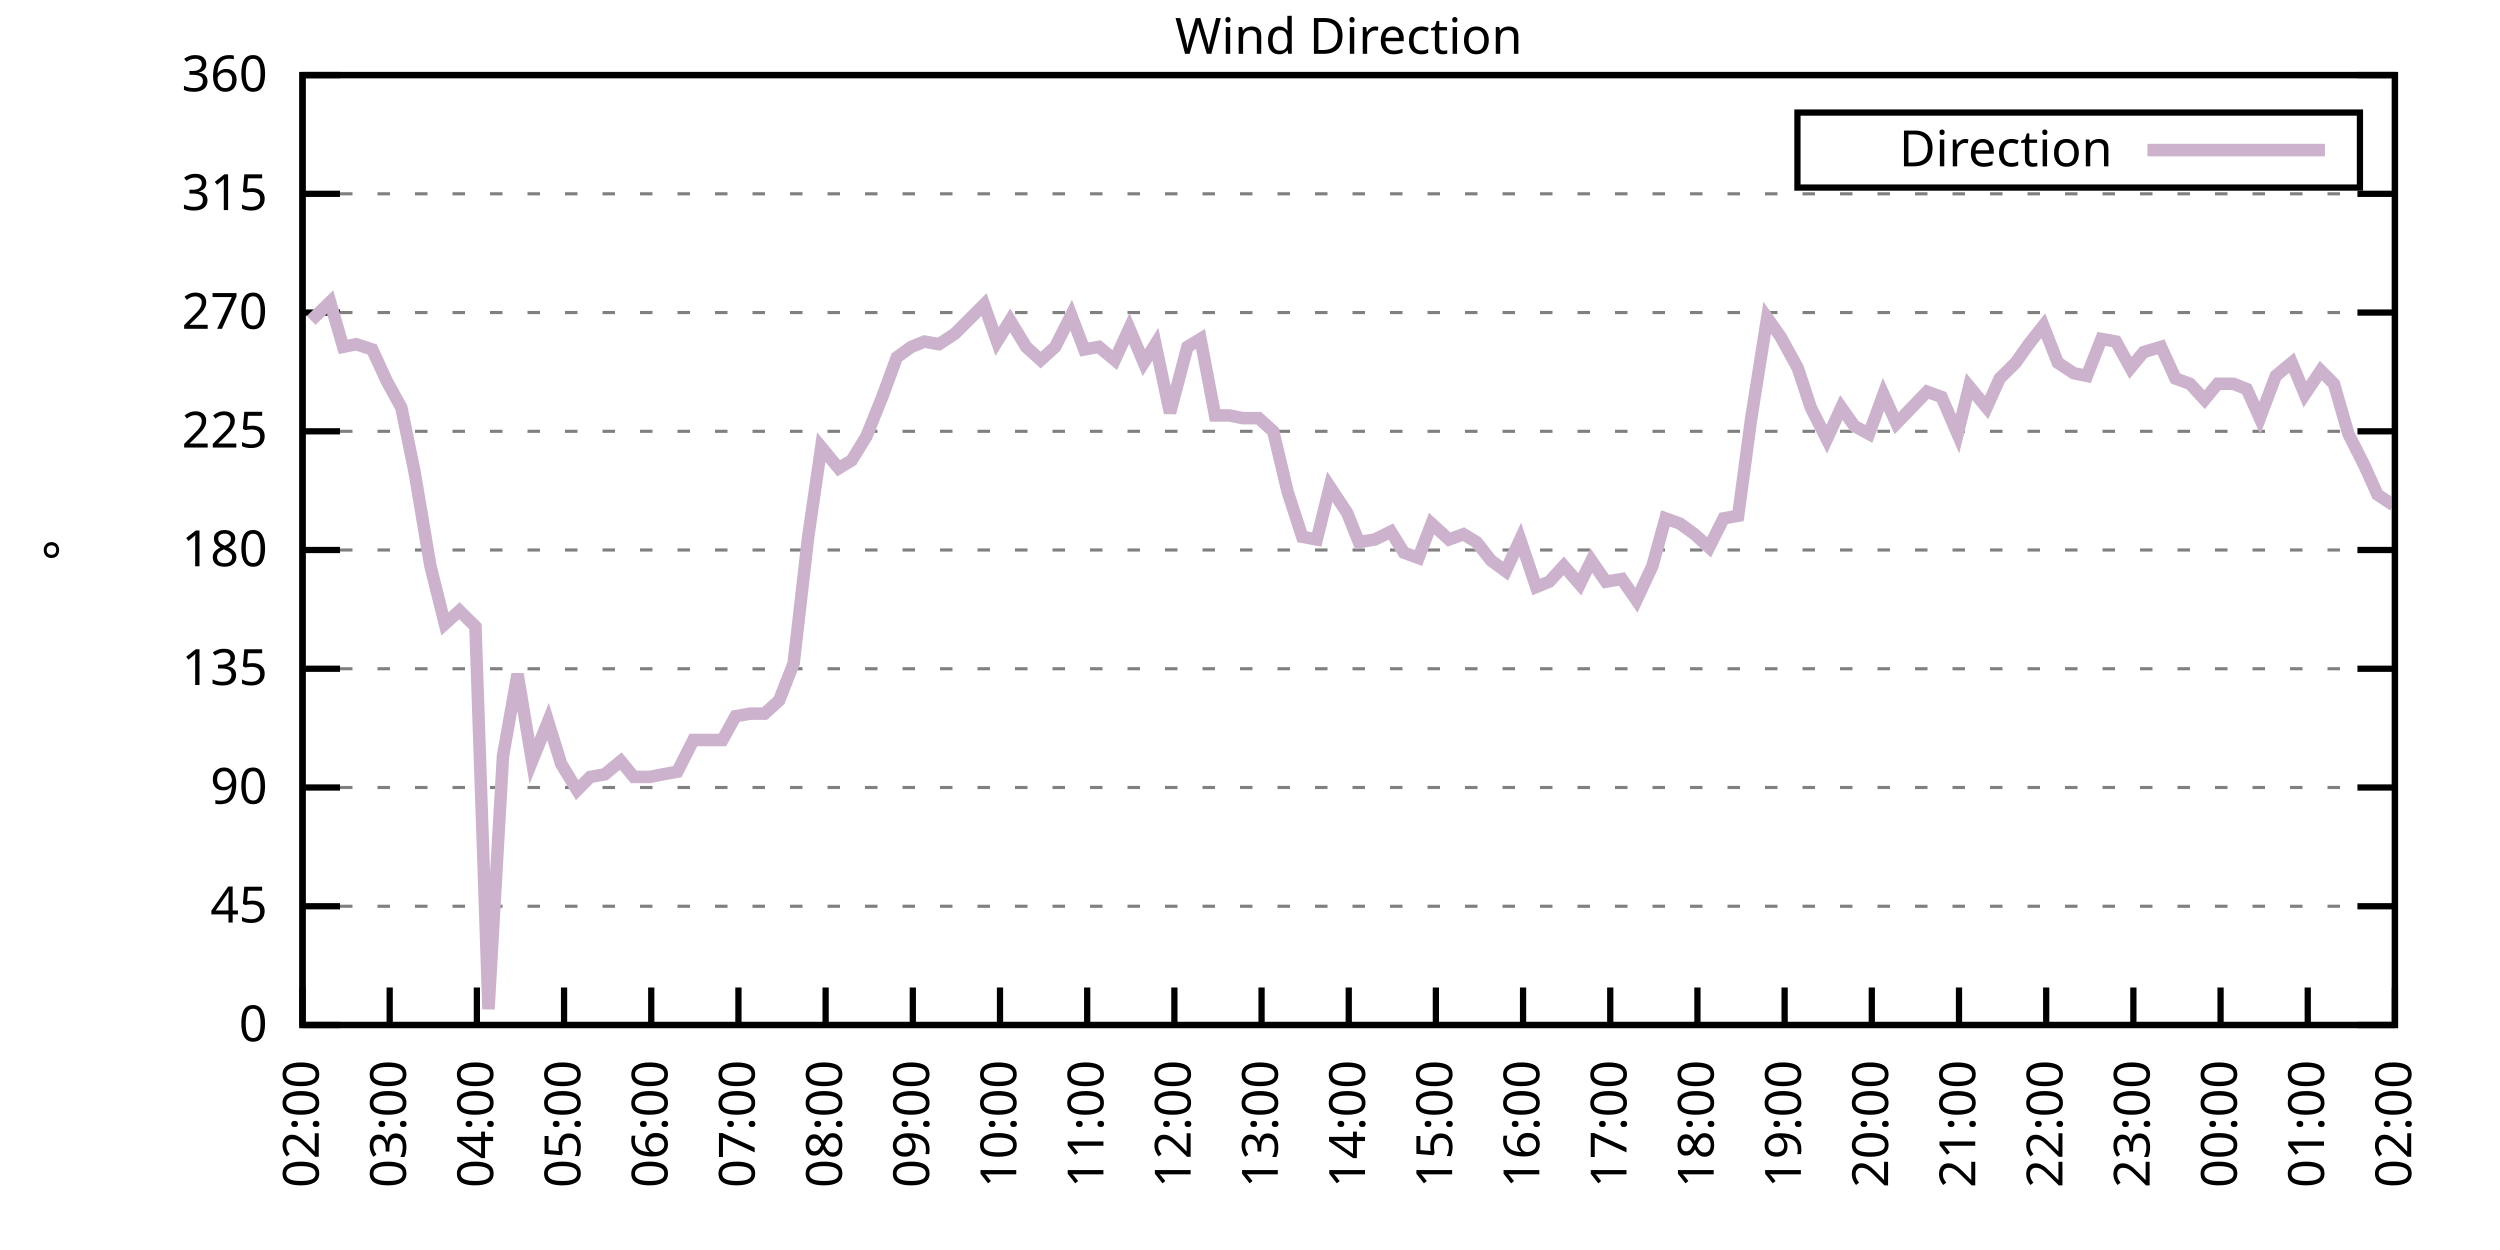
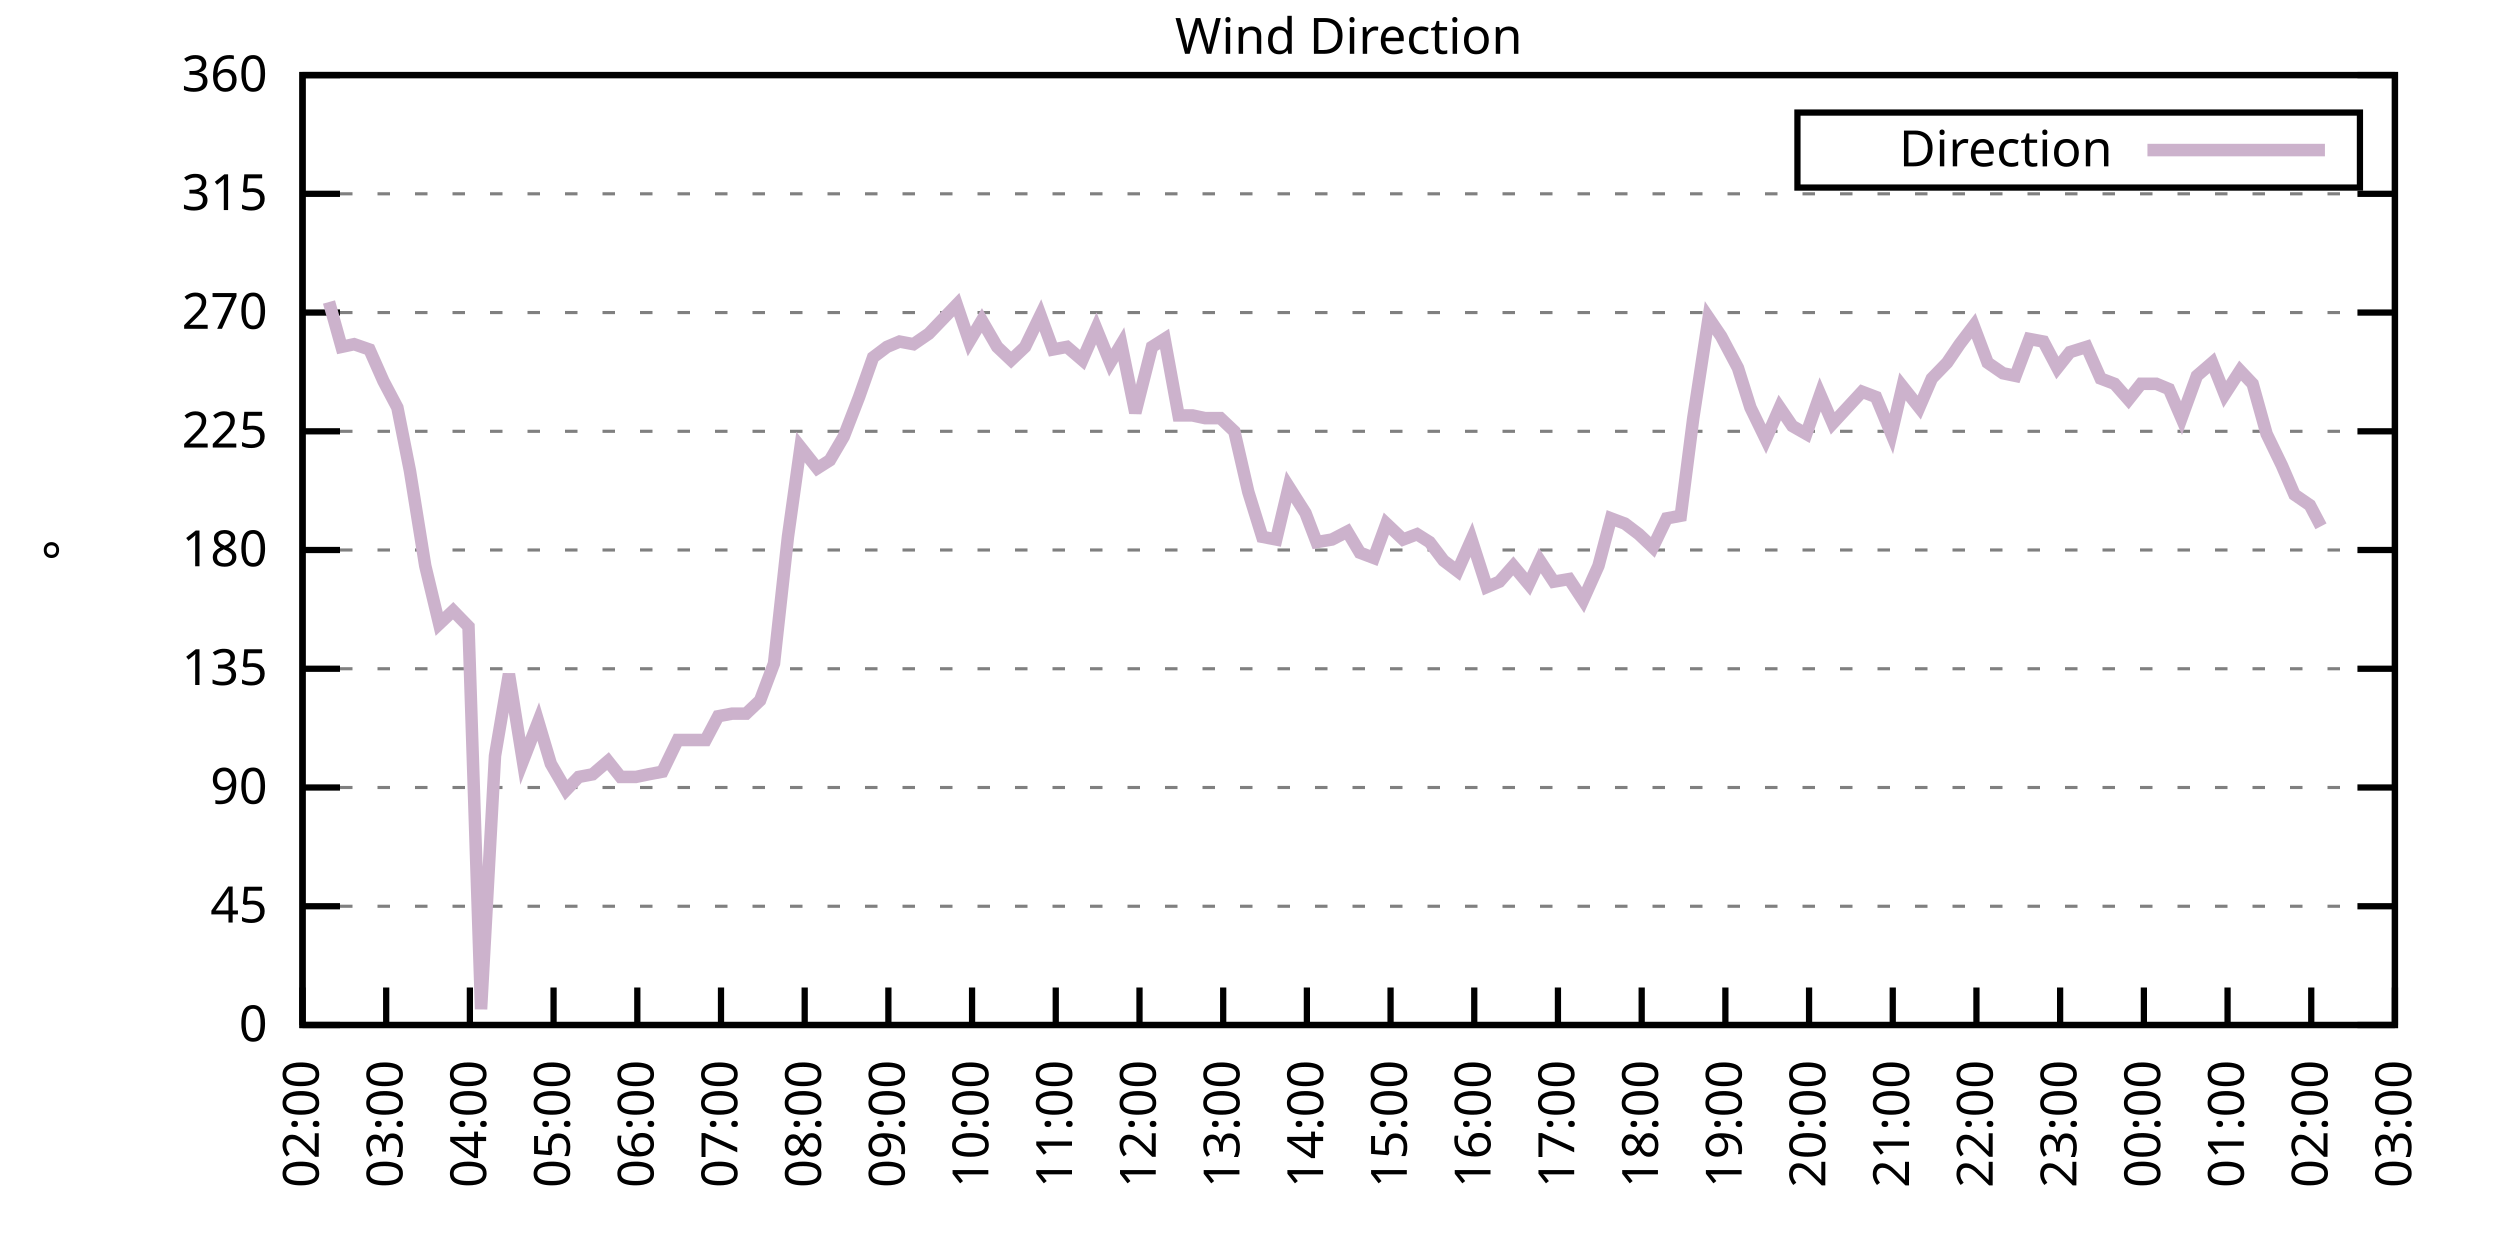
<svg xmlns="http://www.w3.org/2000/svg" xmlns:xlink="http://www.w3.org/1999/xlink" width="400" height="200" viewBox="0 0 400 200">
  <g id="gnuplot_canvas">
    <rect x="0" y="0" width="400" height="200" fill="none" />
    <defs>
      <circle id="gpDot" r="0.5" stroke-width="0.5" stroke="currentColor" />
      <path id="gpPt0" stroke-width="0.333" stroke="currentColor" d="M-1,0 h2 M0,-1 v2" />
      <path id="gpPt1" stroke-width="0.333" stroke="currentColor" d="M-1,-1 L1,1 M1,-1 L-1,1" />
      <path id="gpPt2" stroke-width="0.333" stroke="currentColor" d="M-1,0 L1,0 M0,-1 L0,1 M-1,-1 L1,1 M-1,1 L1,-1" />
      <rect id="gpPt3" stroke-width="0.333" stroke="currentColor" x="-1" y="-1" width="2" height="2" />
      <rect id="gpPt4" stroke-width="0.333" stroke="currentColor" fill="currentColor" x="-1" y="-1" width="2" height="2" />
      <circle id="gpPt5" stroke-width="0.333" stroke="currentColor" cx="0" cy="0" r="1" />
      <use xlink:href="#gpPt5" id="gpPt6" fill="currentColor" stroke="none" />
      <path id="gpPt7" stroke-width="0.333" stroke="currentColor" d="M0,-1.33 L-1.33,0.67 L1.33,0.67 z" />
      <use xlink:href="#gpPt7" id="gpPt8" fill="currentColor" stroke="none" />
      <use xlink:href="#gpPt7" id="gpPt9" stroke="currentColor" transform="rotate(180)" />
      <use xlink:href="#gpPt9" id="gpPt10" fill="currentColor" stroke="none" />
      <use xlink:href="#gpPt3" id="gpPt11" stroke="currentColor" transform="rotate(45)" />
      <use xlink:href="#gpPt11" id="gpPt12" fill="currentColor" stroke="none" />
      <path id="gpPt13" stroke-width="0.333" stroke="currentColor" d="M0,1.330 L1.265,0.411 L0.782,-1.067 L-0.782,-1.076 L-1.265,0.411 z" />
      <use xlink:href="#gpPt13" id="gpPt14" fill="currentColor" stroke="none" />
      <filter id="textbox" filterUnits="objectBoundingBox" x="0" y="0" height="1" width="1">
        <feFlood flood-color="white" flood-opacity="1" result="bgnd" />
        <feComposite in="SourceGraphic" in2="bgnd" operator="atop" />
      </filter>
      <filter id="greybox" filterUnits="objectBoundingBox" x="0" y="0" height="1" width="1">
        <feFlood flood-color="lightgrey" flood-opacity="1" result="grey" />
        <feComposite in="SourceGraphic" in2="grey" operator="atop" />
      </filter>
    </defs>
    <g fill="none" color="white" stroke="currentColor" stroke-width="1.00" stroke-linecap="butt" stroke-linejoin="miter">
</g>
    <g fill="none" color="black" stroke="currentColor" stroke-width="1.00" stroke-linecap="butt" stroke-linejoin="miter">
      <g stroke="none" shape-rendering="crispEdges">
        <polygon fill="rgb(255, 255, 255)" points="48.40,164.00 383.18,164.00 383.18,12.02 48.40,12.02 " />
      </g>
    </g>
    <g fill="none" color="black" stroke="currentColor" stroke-width="1.00" stroke-linecap="butt" stroke-linejoin="miter">
</g>
    <g fill="none" color="black" stroke="black" stroke-width="0.50" stroke-linecap="butt" stroke-linejoin="miter">
</g>
    <g fill="none" color="gray" stroke="currentColor" stroke-width="0.50" stroke-linecap="butt" stroke-linejoin="miter">
      <path stroke="gray" stroke-dasharray="2,4" class="gridline" d="M48.40,164.00 L383.19,164.00  " />
    </g>
    <g fill="none" color="gray" stroke="gray" stroke-width="1.00" stroke-linecap="butt" stroke-linejoin="miter">
</g>
    <g fill="none" color="black" stroke="currentColor" stroke-width="1.00" stroke-linecap="butt" stroke-linejoin="miter">
      <path stroke="black" d="M48.40,164.00 L54.40,164.00 M383.19,164.00 L377.19,164.00  " />
      <g transform="translate(42.80,166.60)" stroke="none" fill="black" font-family="Sans" font-size="8.00" text-anchor="end">
        <text>
          <tspan font-family="Sans"> 0</tspan>
        </text>
      </g>
    </g>
    <g fill="none" color="black" stroke="currentColor" stroke-width="1.00" stroke-linecap="butt" stroke-linejoin="miter">
</g>
    <g fill="none" color="black" stroke="black" stroke-width="0.50" stroke-linecap="butt" stroke-linejoin="miter">
</g>
    <g fill="none" color="gray" stroke="currentColor" stroke-width="0.50" stroke-linecap="butt" stroke-linejoin="miter">
      <path stroke="gray" stroke-dasharray="2,4" class="gridline" d="M48.40,145.00 L383.19,145.00  " />
    </g>
    <g fill="none" color="gray" stroke="gray" stroke-width="1.00" stroke-linecap="butt" stroke-linejoin="miter">
</g>
    <g fill="none" color="black" stroke="currentColor" stroke-width="1.00" stroke-linecap="butt" stroke-linejoin="miter">
      <path stroke="black" d="M48.40,145.00 L54.40,145.00 M383.19,145.00 L377.19,145.00  " />
      <g transform="translate(42.80,147.60)" stroke="none" fill="black" font-family="Sans" font-size="8.00" text-anchor="end">
        <text>
          <tspan font-family="Sans"> 45</tspan>
        </text>
      </g>
    </g>
    <g fill="none" color="black" stroke="currentColor" stroke-width="1.00" stroke-linecap="butt" stroke-linejoin="miter">
</g>
    <g fill="none" color="black" stroke="black" stroke-width="0.50" stroke-linecap="butt" stroke-linejoin="miter">
</g>
    <g fill="none" color="gray" stroke="currentColor" stroke-width="0.50" stroke-linecap="butt" stroke-linejoin="miter">
      <path stroke="gray" stroke-dasharray="2,4" class="gridline" d="M48.40,126.00 L383.19,126.00  " />
    </g>
    <g fill="none" color="gray" stroke="gray" stroke-width="1.00" stroke-linecap="butt" stroke-linejoin="miter">
</g>
    <g fill="none" color="black" stroke="currentColor" stroke-width="1.00" stroke-linecap="butt" stroke-linejoin="miter">
      <path stroke="black" d="M48.40,126.00 L54.40,126.00 M383.19,126.00 L377.19,126.00  " />
      <g transform="translate(42.80,128.60)" stroke="none" fill="black" font-family="Sans" font-size="8.00" text-anchor="end">
        <text>
          <tspan font-family="Sans"> 90</tspan>
        </text>
      </g>
    </g>
    <g fill="none" color="black" stroke="currentColor" stroke-width="1.00" stroke-linecap="butt" stroke-linejoin="miter">
</g>
    <g fill="none" color="black" stroke="black" stroke-width="0.50" stroke-linecap="butt" stroke-linejoin="miter">
</g>
    <g fill="none" color="gray" stroke="currentColor" stroke-width="0.50" stroke-linecap="butt" stroke-linejoin="miter">
      <path stroke="gray" stroke-dasharray="2,4" class="gridline" d="M48.40,107.00 L383.19,107.00  " />
    </g>
    <g fill="none" color="gray" stroke="gray" stroke-width="1.00" stroke-linecap="butt" stroke-linejoin="miter">
</g>
    <g fill="none" color="black" stroke="currentColor" stroke-width="1.00" stroke-linecap="butt" stroke-linejoin="miter">
      <path stroke="black" d="M48.40,107.00 L54.40,107.00 M383.19,107.00 L377.19,107.00  " />
      <g transform="translate(42.80,109.60)" stroke="none" fill="black" font-family="Sans" font-size="8.00" text-anchor="end">
        <text>
          <tspan font-family="Sans"> 135</tspan>
        </text>
      </g>
    </g>
    <g fill="none" color="black" stroke="currentColor" stroke-width="1.00" stroke-linecap="butt" stroke-linejoin="miter">
</g>
    <g fill="none" color="black" stroke="black" stroke-width="0.50" stroke-linecap="butt" stroke-linejoin="miter">
</g>
    <g fill="none" color="gray" stroke="currentColor" stroke-width="0.50" stroke-linecap="butt" stroke-linejoin="miter">
      <path stroke="gray" stroke-dasharray="2,4" class="gridline" d="M48.40,88.00 L383.19,88.00  " />
    </g>
    <g fill="none" color="gray" stroke="gray" stroke-width="1.00" stroke-linecap="butt" stroke-linejoin="miter">
</g>
    <g fill="none" color="black" stroke="currentColor" stroke-width="1.00" stroke-linecap="butt" stroke-linejoin="miter">
      <path stroke="black" d="M48.40,88.00 L54.40,88.00 M383.19,88.00 L377.19,88.00  " />
      <g transform="translate(42.80,90.60)" stroke="none" fill="black" font-family="Sans" font-size="8.00" text-anchor="end">
        <text>
          <tspan font-family="Sans"> 180</tspan>
        </text>
      </g>
    </g>
    <g fill="none" color="black" stroke="currentColor" stroke-width="1.00" stroke-linecap="butt" stroke-linejoin="miter">
</g>
    <g fill="none" color="black" stroke="black" stroke-width="0.50" stroke-linecap="butt" stroke-linejoin="miter">
</g>
    <g fill="none" color="gray" stroke="currentColor" stroke-width="0.50" stroke-linecap="butt" stroke-linejoin="miter">
      <path stroke="gray" stroke-dasharray="2,4" class="gridline" d="M48.40,69.01 L383.19,69.01  " />
    </g>
    <g fill="none" color="gray" stroke="gray" stroke-width="1.00" stroke-linecap="butt" stroke-linejoin="miter">
</g>
    <g fill="none" color="black" stroke="currentColor" stroke-width="1.00" stroke-linecap="butt" stroke-linejoin="miter">
      <path stroke="black" d="M48.40,69.01 L54.40,69.01 M383.19,69.01 L377.19,69.01  " />
      <g transform="translate(42.80,71.61)" stroke="none" fill="black" font-family="Sans" font-size="8.00" text-anchor="end">
        <text>
          <tspan font-family="Sans"> 225</tspan>
        </text>
      </g>
    </g>
    <g fill="none" color="black" stroke="currentColor" stroke-width="1.00" stroke-linecap="butt" stroke-linejoin="miter">
</g>
    <g fill="none" color="black" stroke="black" stroke-width="0.50" stroke-linecap="butt" stroke-linejoin="miter">
</g>
    <g fill="none" color="gray" stroke="currentColor" stroke-width="0.50" stroke-linecap="butt" stroke-linejoin="miter">
      <path stroke="gray" stroke-dasharray="2,4" class="gridline" d="M48.40,50.01 L383.19,50.01  " />
    </g>
    <g fill="none" color="gray" stroke="gray" stroke-width="1.00" stroke-linecap="butt" stroke-linejoin="miter">
</g>
    <g fill="none" color="black" stroke="currentColor" stroke-width="1.00" stroke-linecap="butt" stroke-linejoin="miter">
      <path stroke="black" d="M48.40,50.01 L54.40,50.01 M383.19,50.01 L377.19,50.01  " />
      <g transform="translate(42.80,52.61)" stroke="none" fill="black" font-family="Sans" font-size="8.00" text-anchor="end">
        <text>
          <tspan font-family="Sans"> 270</tspan>
        </text>
      </g>
    </g>
    <g fill="none" color="black" stroke="currentColor" stroke-width="1.00" stroke-linecap="butt" stroke-linejoin="miter">
</g>
    <g fill="none" color="black" stroke="black" stroke-width="0.50" stroke-linecap="butt" stroke-linejoin="miter">
</g>
    <g fill="none" color="gray" stroke="currentColor" stroke-width="0.50" stroke-linecap="butt" stroke-linejoin="miter">
      <path stroke="gray" stroke-dasharray="2,4" class="gridline" d="M48.40,31.01 L383.19,31.01  " />
    </g>
    <g fill="none" color="gray" stroke="gray" stroke-width="1.00" stroke-linecap="butt" stroke-linejoin="miter">
</g>
    <g fill="none" color="black" stroke="currentColor" stroke-width="1.00" stroke-linecap="butt" stroke-linejoin="miter">
      <path stroke="black" d="M48.40,31.01 L54.40,31.01 M383.19,31.01 L377.19,31.01  " />
      <g transform="translate(42.80,33.61)" stroke="none" fill="black" font-family="Sans" font-size="8.00" text-anchor="end">
        <text>
          <tspan font-family="Sans"> 315</tspan>
        </text>
      </g>
    </g>
    <g fill="none" color="black" stroke="currentColor" stroke-width="1.00" stroke-linecap="butt" stroke-linejoin="miter">
</g>
    <g fill="none" color="black" stroke="black" stroke-width="0.50" stroke-linecap="butt" stroke-linejoin="miter">
</g>
    <g fill="none" color="gray" stroke="currentColor" stroke-width="0.50" stroke-linecap="butt" stroke-linejoin="miter">
      <path stroke="gray" stroke-dasharray="2,4" class="gridline" d="M48.40,12.01 L383.19,12.01  " />
    </g>
    <g fill="none" color="gray" stroke="gray" stroke-width="1.00" stroke-linecap="butt" stroke-linejoin="miter">
</g>
    <g fill="none" color="black" stroke="currentColor" stroke-width="1.00" stroke-linecap="butt" stroke-linejoin="miter">
      <path stroke="black" d="M48.40,12.01 L54.40,12.01 M383.19,12.01 L377.19,12.01  " />
      <g transform="translate(42.80,14.61)" stroke="none" fill="black" font-family="Sans" font-size="8.00" text-anchor="end">
        <text>
          <tspan font-family="Sans"> 360</tspan>
        </text>
      </g>
    </g>
    <g fill="none" color="black" stroke="currentColor" stroke-width="1.00" stroke-linecap="butt" stroke-linejoin="miter">
      <path stroke="black" d="M48.40,164.00 L48.40,158.00  " />
      <g transform="translate(51.00,169.60) rotate(270.00)" stroke="none" fill="black" font-family="Sans" font-size="8.00" text-anchor="end">
        <text>
          <tspan font-family="Sans">02:00</tspan>
        </text>
      </g>
    </g>
    <g fill="none" color="black" stroke="currentColor" stroke-width="1.00" stroke-linecap="butt" stroke-linejoin="miter">
-       <path stroke="black" d="M62.35,164.00 L62.35,158.00  " />
-       <g transform="translate(64.95,169.60) rotate(270.00)" stroke="none" fill="black" font-family="Sans" font-size="8.00" text-anchor="end">
+       <path stroke="black" d="M61.79,164.00 L61.79,158.00  " />
+       <g transform="translate(64.39,169.60) rotate(270.00)" stroke="none" fill="black" font-family="Sans" font-size="8.00" text-anchor="end">
        <text>
          <tspan font-family="Sans">03:00</tspan>
        </text>
      </g>
    </g>
    <g fill="none" color="black" stroke="currentColor" stroke-width="1.00" stroke-linecap="butt" stroke-linejoin="miter">
-       <path stroke="black" d="M76.30,164.00 L76.30,158.00  " />
-       <g transform="translate(78.90,169.60) rotate(270.00)" stroke="none" fill="black" font-family="Sans" font-size="8.00" text-anchor="end">
+       <path stroke="black" d="M75.18,164.00 L75.18,158.00  " />
+       <g transform="translate(77.78,169.60) rotate(270.00)" stroke="none" fill="black" font-family="Sans" font-size="8.00" text-anchor="end">
        <text>
          <tspan font-family="Sans">04:00</tspan>
        </text>
      </g>
    </g>
    <g fill="none" color="black" stroke="currentColor" stroke-width="1.00" stroke-linecap="butt" stroke-linejoin="miter">
-       <path stroke="black" d="M90.25,164.00 L90.25,158.00  " />
-       <g transform="translate(92.85,169.60) rotate(270.00)" stroke="none" fill="black" font-family="Sans" font-size="8.00" text-anchor="end">
+       <path stroke="black" d="M88.57,164.00 L88.57,158.00  " />
+       <g transform="translate(91.17,169.60) rotate(270.00)" stroke="none" fill="black" font-family="Sans" font-size="8.00" text-anchor="end">
        <text>
          <tspan font-family="Sans">05:00</tspan>
        </text>
      </g>
    </g>
    <g fill="none" color="black" stroke="currentColor" stroke-width="1.00" stroke-linecap="butt" stroke-linejoin="miter">
-       <path stroke="black" d="M104.20,164.00 L104.20,158.00  " />
-       <g transform="translate(106.80,169.60) rotate(270.00)" stroke="none" fill="black" font-family="Sans" font-size="8.00" text-anchor="end">
+       <path stroke="black" d="M101.97,164.00 L101.97,158.00  " />
+       <g transform="translate(104.57,169.60) rotate(270.00)" stroke="none" fill="black" font-family="Sans" font-size="8.00" text-anchor="end">
        <text>
          <tspan font-family="Sans">06:00</tspan>
        </text>
      </g>
    </g>
    <g fill="none" color="black" stroke="currentColor" stroke-width="1.00" stroke-linecap="butt" stroke-linejoin="miter">
-       <path stroke="black" d="M118.15,164.00 L118.15,158.00  " />
-       <g transform="translate(120.75,169.60) rotate(270.00)" stroke="none" fill="black" font-family="Sans" font-size="8.00" text-anchor="end">
+       <path stroke="black" d="M115.36,164.00 L115.36,158.00  " />
+       <g transform="translate(117.96,169.60) rotate(270.00)" stroke="none" fill="black" font-family="Sans" font-size="8.00" text-anchor="end">
        <text>
          <tspan font-family="Sans">07:00</tspan>
        </text>
      </g>
    </g>
    <g fill="none" color="black" stroke="currentColor" stroke-width="1.00" stroke-linecap="butt" stroke-linejoin="miter">
-       <path stroke="black" d="M132.10,164.00 L132.10,158.00  " />
-       <g transform="translate(134.70,169.60) rotate(270.00)" stroke="none" fill="black" font-family="Sans" font-size="8.00" text-anchor="end">
+       <path stroke="black" d="M128.75,164.00 L128.75,158.00  " />
+       <g transform="translate(131.35,169.60) rotate(270.00)" stroke="none" fill="black" font-family="Sans" font-size="8.00" text-anchor="end">
        <text>
          <tspan font-family="Sans">08:00</tspan>
        </text>
      </g>
    </g>
    <g fill="none" color="black" stroke="currentColor" stroke-width="1.00" stroke-linecap="butt" stroke-linejoin="miter">
-       <path stroke="black" d="M146.05,164.00 L146.05,158.00  " />
-       <g transform="translate(148.65,169.60) rotate(270.00)" stroke="none" fill="black" font-family="Sans" font-size="8.00" text-anchor="end">
+       <path stroke="black" d="M142.14,164.00 L142.14,158.00  " />
+       <g transform="translate(144.74,169.60) rotate(270.00)" stroke="none" fill="black" font-family="Sans" font-size="8.00" text-anchor="end">
        <text>
          <tspan font-family="Sans">09:00</tspan>
        </text>
      </g>
    </g>
    <g fill="none" color="black" stroke="currentColor" stroke-width="1.00" stroke-linecap="butt" stroke-linejoin="miter">
-       <path stroke="black" d="M160.00,164.00 L160.00,158.00  " />
-       <g transform="translate(162.60,169.60) rotate(270.00)" stroke="none" fill="black" font-family="Sans" font-size="8.00" text-anchor="end">
+       <path stroke="black" d="M155.53,164.00 L155.53,158.00  " />
+       <g transform="translate(158.13,169.60) rotate(270.00)" stroke="none" fill="black" font-family="Sans" font-size="8.00" text-anchor="end">
        <text>
          <tspan font-family="Sans">10:00</tspan>
        </text>
      </g>
    </g>
    <g fill="none" color="black" stroke="currentColor" stroke-width="1.00" stroke-linecap="butt" stroke-linejoin="miter">
-       <path stroke="black" d="M173.95,164.00 L173.95,158.00  " />
-       <g transform="translate(176.55,169.60) rotate(270.00)" stroke="none" fill="black" font-family="Sans" font-size="8.00" text-anchor="end">
+       <path stroke="black" d="M168.92,164.00 L168.92,158.00  " />
+       <g transform="translate(171.52,169.60) rotate(270.00)" stroke="none" fill="black" font-family="Sans" font-size="8.00" text-anchor="end">
        <text>
          <tspan font-family="Sans">11:00</tspan>
        </text>
      </g>
    </g>
    <g fill="none" color="black" stroke="currentColor" stroke-width="1.00" stroke-linecap="butt" stroke-linejoin="miter">
-       <path stroke="black" d="M187.90,164.00 L187.90,158.00  " />
-       <g transform="translate(190.50,169.60) rotate(270.00)" stroke="none" fill="black" font-family="Sans" font-size="8.00" text-anchor="end">
+       <path stroke="black" d="M182.32,164.00 L182.32,158.00  " />
+       <g transform="translate(184.92,169.60) rotate(270.00)" stroke="none" fill="black" font-family="Sans" font-size="8.00" text-anchor="end">
        <text>
          <tspan font-family="Sans">12:00</tspan>
        </text>
      </g>
    </g>
    <g fill="none" color="black" stroke="currentColor" stroke-width="1.00" stroke-linecap="butt" stroke-linejoin="miter">
-       <path stroke="black" d="M201.85,164.00 L201.85,158.00  " />
-       <g transform="translate(204.45,169.60) rotate(270.00)" stroke="none" fill="black" font-family="Sans" font-size="8.00" text-anchor="end">
+       <path stroke="black" d="M195.71,164.00 L195.71,158.00  " />
+       <g transform="translate(198.31,169.60) rotate(270.00)" stroke="none" fill="black" font-family="Sans" font-size="8.00" text-anchor="end">
        <text>
          <tspan font-family="Sans">13:00</tspan>
        </text>
      </g>
    </g>
    <g fill="none" color="black" stroke="currentColor" stroke-width="1.00" stroke-linecap="butt" stroke-linejoin="miter">
-       <path stroke="black" d="M215.80,164.00 L215.80,158.00  " />
-       <g transform="translate(218.40,169.60) rotate(270.00)" stroke="none" fill="black" font-family="Sans" font-size="8.00" text-anchor="end">
+       <path stroke="black" d="M209.10,164.00 L209.10,158.00  " />
+       <g transform="translate(211.70,169.60) rotate(270.00)" stroke="none" fill="black" font-family="Sans" font-size="8.00" text-anchor="end">
        <text>
          <tspan font-family="Sans">14:00</tspan>
        </text>
      </g>
    </g>
    <g fill="none" color="black" stroke="currentColor" stroke-width="1.00" stroke-linecap="butt" stroke-linejoin="miter">
-       <path stroke="black" d="M229.74,164.00 L229.74,158.00  " />
-       <g transform="translate(232.34,169.60) rotate(270.00)" stroke="none" fill="black" font-family="Sans" font-size="8.00" text-anchor="end">
+       <path stroke="black" d="M222.49,164.00 L222.49,158.00  " />
+       <g transform="translate(225.09,169.60) rotate(270.00)" stroke="none" fill="black" font-family="Sans" font-size="8.00" text-anchor="end">
        <text>
          <tspan font-family="Sans">15:00</tspan>
        </text>
      </g>
    </g>
    <g fill="none" color="black" stroke="currentColor" stroke-width="1.00" stroke-linecap="butt" stroke-linejoin="miter">
-       <path stroke="black" d="M243.69,164.00 L243.69,158.00  " />
-       <g transform="translate(246.29,169.60) rotate(270.00)" stroke="none" fill="black" font-family="Sans" font-size="8.00" text-anchor="end">
+       <path stroke="black" d="M235.88,164.00 L235.88,158.00  " />
+       <g transform="translate(238.48,169.60) rotate(270.00)" stroke="none" fill="black" font-family="Sans" font-size="8.00" text-anchor="end">
        <text>
          <tspan font-family="Sans">16:00</tspan>
        </text>
      </g>
    </g>
    <g fill="none" color="black" stroke="currentColor" stroke-width="1.00" stroke-linecap="butt" stroke-linejoin="miter">
-       <path stroke="black" d="M257.64,164.00 L257.64,158.00  " />
-       <g transform="translate(260.24,169.60) rotate(270.00)" stroke="none" fill="black" font-family="Sans" font-size="8.00" text-anchor="end">
+       <path stroke="black" d="M249.27,164.00 L249.27,158.00  " />
+       <g transform="translate(251.87,169.60) rotate(270.00)" stroke="none" fill="black" font-family="Sans" font-size="8.00" text-anchor="end">
        <text>
          <tspan font-family="Sans">17:00</tspan>
        </text>
      </g>
    </g>
    <g fill="none" color="black" stroke="currentColor" stroke-width="1.00" stroke-linecap="butt" stroke-linejoin="miter">
-       <path stroke="black" d="M271.59,164.00 L271.59,158.00  " />
-       <g transform="translate(274.19,169.60) rotate(270.00)" stroke="none" fill="black" font-family="Sans" font-size="8.00" text-anchor="end">
+       <path stroke="black" d="M262.67,164.00 L262.67,158.00  " />
+       <g transform="translate(265.27,169.60) rotate(270.00)" stroke="none" fill="black" font-family="Sans" font-size="8.00" text-anchor="end">
        <text>
          <tspan font-family="Sans">18:00</tspan>
        </text>
      </g>
    </g>
    <g fill="none" color="black" stroke="currentColor" stroke-width="1.00" stroke-linecap="butt" stroke-linejoin="miter">
-       <path stroke="black" d="M285.54,164.00 L285.54,158.00  " />
-       <g transform="translate(288.14,169.60) rotate(270.00)" stroke="none" fill="black" font-family="Sans" font-size="8.00" text-anchor="end">
+       <path stroke="black" d="M276.06,164.00 L276.06,158.00  " />
+       <g transform="translate(278.66,169.60) rotate(270.00)" stroke="none" fill="black" font-family="Sans" font-size="8.00" text-anchor="end">
        <text>
          <tspan font-family="Sans">19:00</tspan>
        </text>
      </g>
    </g>
    <g fill="none" color="black" stroke="currentColor" stroke-width="1.00" stroke-linecap="butt" stroke-linejoin="miter">
-       <path stroke="black" d="M299.49,164.00 L299.49,158.00  " />
-       <g transform="translate(302.09,169.60) rotate(270.00)" stroke="none" fill="black" font-family="Sans" font-size="8.00" text-anchor="end">
+       <path stroke="black" d="M289.45,164.00 L289.45,158.00  " />
+       <g transform="translate(292.05,169.60) rotate(270.00)" stroke="none" fill="black" font-family="Sans" font-size="8.00" text-anchor="end">
        <text>
          <tspan font-family="Sans">20:00</tspan>
        </text>
      </g>
    </g>
    <g fill="none" color="black" stroke="currentColor" stroke-width="1.00" stroke-linecap="butt" stroke-linejoin="miter">
-       <path stroke="black" d="M313.44,164.00 L313.44,158.00  " />
-       <g transform="translate(316.04,169.60) rotate(270.00)" stroke="none" fill="black" font-family="Sans" font-size="8.00" text-anchor="end">
+       <path stroke="black" d="M302.84,164.00 L302.84,158.00  " />
+       <g transform="translate(305.44,169.60) rotate(270.00)" stroke="none" fill="black" font-family="Sans" font-size="8.00" text-anchor="end">
        <text>
          <tspan font-family="Sans">21:00</tspan>
        </text>
      </g>
    </g>
    <g fill="none" color="black" stroke="currentColor" stroke-width="1.00" stroke-linecap="butt" stroke-linejoin="miter">
-       <path stroke="black" d="M327.39,164.00 L327.39,158.00  " />
-       <g transform="translate(329.99,169.60) rotate(270.00)" stroke="none" fill="black" font-family="Sans" font-size="8.00" text-anchor="end">
+       <path stroke="black" d="M316.23,164.00 L316.23,158.00  " />
+       <g transform="translate(318.83,169.60) rotate(270.00)" stroke="none" fill="black" font-family="Sans" font-size="8.00" text-anchor="end">
        <text>
          <tspan font-family="Sans">22:00</tspan>
        </text>
      </g>
    </g>
    <g fill="none" color="black" stroke="currentColor" stroke-width="1.00" stroke-linecap="butt" stroke-linejoin="miter">
-       <path stroke="black" d="M341.34,164.00 L341.34,158.00  " />
-       <g transform="translate(343.94,169.60) rotate(270.00)" stroke="none" fill="black" font-family="Sans" font-size="8.00" text-anchor="end">
+       <path stroke="black" d="M329.62,164.00 L329.62,158.00  " />
+       <g transform="translate(332.22,169.60) rotate(270.00)" stroke="none" fill="black" font-family="Sans" font-size="8.00" text-anchor="end">
        <text>
          <tspan font-family="Sans">23:00</tspan>
        </text>
      </g>
    </g>
    <g fill="none" color="black" stroke="currentColor" stroke-width="1.00" stroke-linecap="butt" stroke-linejoin="miter">
-       <path stroke="black" d="M355.29,164.00 L355.29,158.00  " />
-       <g transform="translate(357.89,169.60) rotate(270.00)" stroke="none" fill="black" font-family="Sans" font-size="8.00" text-anchor="end">
+       <path stroke="black" d="M343.02,164.00 L343.02,158.00  " />
+       <g transform="translate(345.62,169.60) rotate(270.00)" stroke="none" fill="black" font-family="Sans" font-size="8.00" text-anchor="end">
        <text>
          <tspan font-family="Sans">00:00</tspan>
        </text>
      </g>
    </g>
    <g fill="none" color="black" stroke="currentColor" stroke-width="1.00" stroke-linecap="butt" stroke-linejoin="miter">
-       <path stroke="black" d="M369.24,164.00 L369.24,158.00  " />
-       <g transform="translate(371.84,169.60) rotate(270.00)" stroke="none" fill="black" font-family="Sans" font-size="8.00" text-anchor="end">
+       <path stroke="black" d="M356.41,164.00 L356.41,158.00  " />
+       <g transform="translate(359.01,169.60) rotate(270.00)" stroke="none" fill="black" font-family="Sans" font-size="8.00" text-anchor="end">
        <text>
          <tspan font-family="Sans">01:00</tspan>
+         </text>
+       </g>
+     </g>
+     <g fill="none" color="black" stroke="currentColor" stroke-width="1.00" stroke-linecap="butt" stroke-linejoin="miter">
+       <path stroke="black" d="M369.80,164.00 L369.80,158.00  " />
+       <g transform="translate(372.40,169.60) rotate(270.00)" stroke="none" fill="black" font-family="Sans" font-size="8.00" text-anchor="end">
+         <text>
+           <tspan font-family="Sans">02:00</tspan>
        </text>
      </g>
    </g>
    <g fill="none" color="black" stroke="currentColor" stroke-width="1.00" stroke-linecap="butt" stroke-linejoin="miter">
      <path stroke="black" d="M383.19,164.00 L383.19,158.00  " />
      <g transform="translate(385.79,169.60) rotate(270.00)" stroke="none" fill="black" font-family="Sans" font-size="8.00" text-anchor="end">
        <text>
-           <tspan font-family="Sans">02:00</tspan>
+           <tspan font-family="Sans">03:00</tspan>
        </text>
      </g>
    </g>
    <g fill="none" color="black" stroke="currentColor" stroke-width="1.00" stroke-linecap="butt" stroke-linejoin="miter">
</g>
    <g fill="none" color="black" stroke="currentColor" stroke-width="1.00" stroke-linecap="butt" stroke-linejoin="miter">
      <path stroke="black" d="M48.40,12.01 L48.40,164.00 L383.19,164.00 L383.19,12.01 L48.40,12.01 Z  " />
    </g>
    <g fill="none" color="black" stroke="currentColor" stroke-width="1.00" stroke-linecap="butt" stroke-linejoin="miter">
</g>
    <g fill="none" color="black" stroke="currentColor" stroke-width="1.00" stroke-linecap="butt" stroke-linejoin="miter">
      <path stroke="black" d="M287.59,30.01 L287.59,18.01 L377.59,18.01 L377.59,30.01 L287.59,30.01 Z  " />
    </g>
    <g id="Wind_direction_plot_1">
      <g fill="none" color="white" stroke="black" stroke-width="2.00" stroke-linecap="butt" stroke-linejoin="miter">
</g>
      <g fill="none" color="black" stroke="currentColor" stroke-width="2.00" stroke-linecap="butt" stroke-linejoin="miter">
        <g transform="translate(337.99,26.61)" stroke="none" fill="black" font-family="Sans" font-size="8.00" text-anchor="end">
          <text>
            <tspan font-family="Sans">Direction</tspan>
          </text>
        </g>
      </g>
      <g fill="none" color="black" stroke="currentColor" stroke-width="2.00" stroke-linecap="butt" stroke-linejoin="miter">
-         <path stroke="rgb(204, 178, 204)" d="M343.59,24.01 L371.99,24.01 M49.79,51.27 L52.82,48.32 L54.91,55.50 L57.00,55.07 L59.56,55.92 L61.88,60.98   L64.21,65.21 L66.30,75.34 L68.86,90.54 L71.18,99.83 L73.51,97.72 L76.07,100.25 L78.16,161.47 L80.48,120.94   L82.81,107.85 L85.13,121.78 L87.69,115.45 L89.78,122.20 L92.34,126.42 L94.43,124.31 L96.76,123.89 L99.32,121.78   L101.41,124.31 L103.97,124.31 L106.06,123.89 L108.38,123.47 L110.94,118.40 L113.03,118.40 L115.59,118.40 L117.68,114.60   L120.01,114.18 L122.33,114.18 L124.66,112.07 L126.98,106.16 L129.31,85.89 L131.40,71.54 L134.19,74.92 L136.28,73.65   L138.61,69.85 L141.16,63.52 L143.49,57.18 L145.81,55.50 L147.91,54.65 L150.23,55.07 L152.79,53.39 L157.44,48.74   L159.53,54.65 L161.62,51.27 L164.18,55.50 L166.51,57.61 L168.83,55.50 L171.39,50.43 L173.48,55.92 L175.81,55.50   L178.36,57.61 L180.69,52.54 L183.01,58.03 L184.87,55.07 L187.20,66.05 L189.99,55.50 L192.08,54.23 L194.41,66.47   L196.73,66.47 L198.82,66.90 L201.38,66.90 L203.71,69.01 L206.03,78.72 L208.36,85.89 L210.68,86.32 L212.77,77.87   L215.56,82.09 L217.42,86.74 L219.98,86.32 L222.54,85.05 L224.63,88.43 L226.95,89.27 L229.05,83.78 L231.84,86.32   L234.16,85.47 L236.25,86.74 L238.58,89.69 L240.90,91.38 L243.23,86.32 L245.79,93.92 L247.88,93.07 L250.20,90.54   L252.76,93.49 L254.62,89.69 L256.95,93.07 L259.50,92.65 L261.83,96.03 L264.39,90.54 L266.48,82.94 L268.80,83.78   L271.13,85.47 L273.45,87.58 L275.78,82.94 L278.10,82.52 L280.20,66.90 L282.75,50.85 L284.85,53.81 L287.64,58.87   L289.73,65.21 L292.29,70.27 L294.61,65.21 L296.70,68.16 L299.03,69.43 L301.35,63.10 L303.44,67.74 L308.33,62.67   L310.65,63.52 L313.21,69.43 L315.07,61.83 L317.86,65.21 L319.95,60.56 L322.51,58.03 L324.60,55.07 L326.93,52.12   L329.25,58.03 L331.81,59.72 L333.90,60.14 L336.23,54.23 L338.55,54.65 L340.88,58.87 L342.97,56.34 L345.76,55.50   L348.08,60.56 L350.41,61.41 L352.73,63.94 L354.83,61.41 L357.38,61.41 L359.48,62.25 L361.57,66.90 L364.13,60.14   L366.68,58.03 L368.78,63.10 L371.33,59.30 L373.43,61.41 L375.75,69.43 L378.31,74.49 L380.40,79.14 L382.96,80.83    " />
+         <path stroke="rgb(204, 178, 204)" d="M343.59,24.01 L371.99,24.01 M52.64,48.32 L54.65,55.50 L56.66,55.07 L59.11,55.92 L61.35,60.98 L63.58,65.21   L65.59,75.34 L68.04,90.54 L70.27,99.83 L72.50,97.72 L74.96,100.25 L76.97,161.47 L79.20,120.94 L81.43,107.85   L83.66,121.78 L86.12,115.45 L88.13,122.20 L90.58,126.42 L92.59,124.31 L94.82,123.89 L97.28,121.78 L99.29,124.31   L101.74,124.31 L103.75,123.89 L105.98,123.47 L108.44,118.40 L110.45,118.40 L112.90,118.40 L114.91,114.60 L117.14,114.18   L119.38,114.18 L121.61,112.07 L123.84,106.16 L126.07,85.89 L128.08,71.54 L130.76,74.92 L132.77,73.65 L135.00,69.85   L137.45,63.52 L139.69,57.18 L141.92,55.50 L143.93,54.65 L146.16,55.07 L148.61,53.39 L153.08,48.74 L155.09,54.65   L157.10,51.27 L159.55,55.50 L161.78,57.61 L164.01,55.50 L166.47,50.43 L168.48,55.92 L170.71,55.50 L173.17,57.61   L175.40,52.54 L177.63,58.03 L179.41,55.07 L181.65,66.05 L184.32,55.50 L186.33,54.23 L188.57,66.47 L190.80,66.47   L192.81,66.90 L195.26,66.90 L197.49,69.01 L199.73,78.72 L201.96,85.89 L204.19,86.32 L206.20,77.87 L208.88,82.09   L210.66,86.74 L213.12,86.32 L215.57,85.05 L217.58,88.43 L219.81,89.27 L221.82,83.78 L224.50,86.32 L226.73,85.47   L228.74,86.74 L230.97,89.69 L233.20,91.38 L235.44,86.32 L237.89,93.92 L239.90,93.07 L242.13,90.54 L244.59,93.49   L246.37,89.69 L248.60,93.07 L251.06,92.65 L253.29,96.03 L255.75,90.54 L257.76,82.94 L259.99,83.78 L262.22,85.47   L264.45,87.58 L266.68,82.94 L268.92,82.52 L270.92,66.90 L273.38,50.85 L275.39,53.81 L278.07,58.87 L280.07,65.21   L282.53,70.27 L284.76,65.21 L286.77,68.16 L289.00,69.43 L291.23,63.10 L293.24,67.74 L297.93,62.67 L300.16,63.52   L302.62,69.43 L304.40,61.83 L307.08,65.21 L309.09,60.56 L311.54,58.03 L313.55,55.07 L315.79,52.12 L318.02,58.03   L320.47,59.72 L322.48,60.14 L324.71,54.23 L326.95,54.65 L329.18,58.87 L331.19,56.34 L333.86,55.50 L336.10,60.56   L338.33,61.41 L340.56,63.94 L342.57,61.41 L345.02,61.41 L347.03,62.25 L349.04,66.90 L351.50,60.14 L353.95,58.03   L355.96,63.10 L358.42,59.30 L360.42,61.41 L362.66,69.43 L365.11,74.49 L367.12,79.14 L369.58,80.83 L371.36,84.21    " />
      </g>
    </g>
    <g fill="none" color="black" stroke="currentColor" stroke-width="2.00" stroke-linecap="butt" stroke-linejoin="miter">
</g>
    <g fill="none" color="black" stroke="black" stroke-width="1.00" stroke-linecap="butt" stroke-linejoin="miter">
</g>
    <g fill="none" color="black" stroke="currentColor" stroke-width="1.00" stroke-linecap="butt" stroke-linejoin="miter">
      <path stroke="black" d="M48.40,12.01 L48.40,164.00 L383.19,164.00 L383.19,12.01 L48.40,12.01 Z  " />
      <g transform="translate(12.80,88.01) rotate(270.00)" stroke="none" fill="black" font-family="Sans" font-size="8.00" text-anchor="middle">
        <text>
          <tspan font-family="Sans">°</tspan>
        </text>
      </g>
    </g>
    <g fill="none" color="black" stroke="currentColor" stroke-width="1.00" stroke-linecap="butt" stroke-linejoin="miter">
</g>
    <g fill="none" color="black" stroke="currentColor" stroke-width="1.00" stroke-linecap="butt" stroke-linejoin="miter">
      <g transform="translate(215.79,8.61)" stroke="none" fill="black" font-family="Sans" font-size="8.00" text-anchor="middle">
        <text>
          <tspan font-family="Sans">Wind Direction</tspan>
        </text>
      </g>
    </g>
    <g fill="none" color="black" stroke="currentColor" stroke-width="1.00" stroke-linecap="butt" stroke-linejoin="miter">
</g>
  </g>
</svg>
